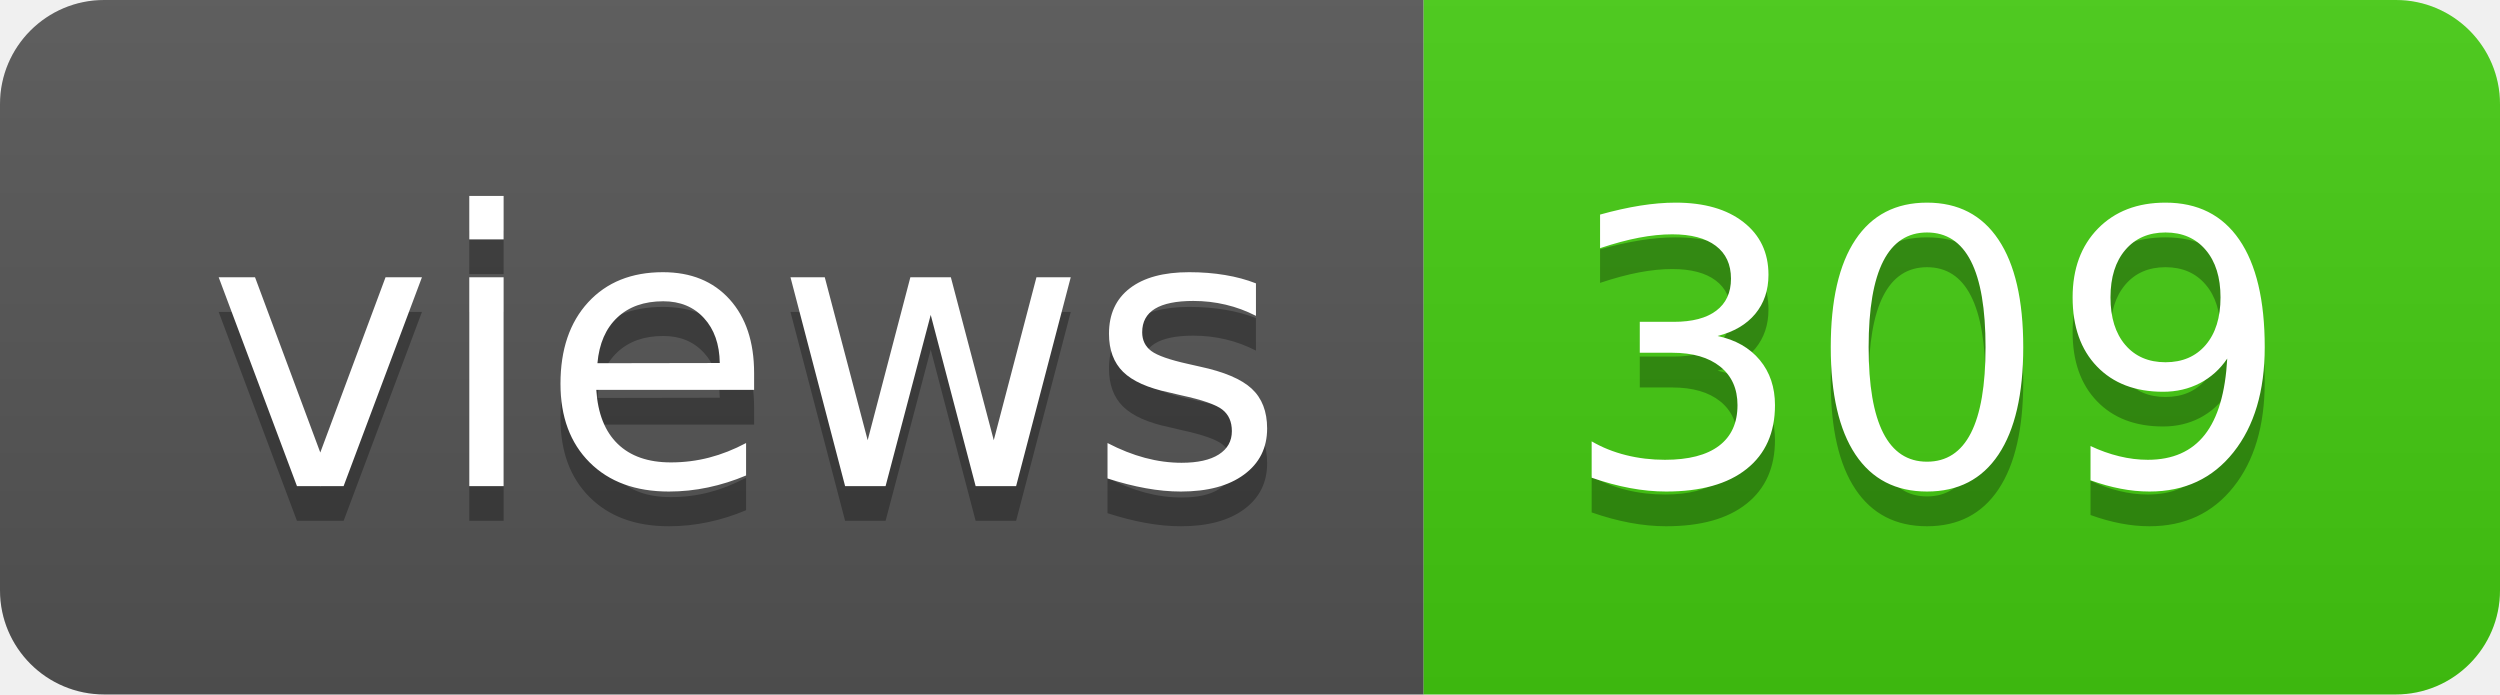
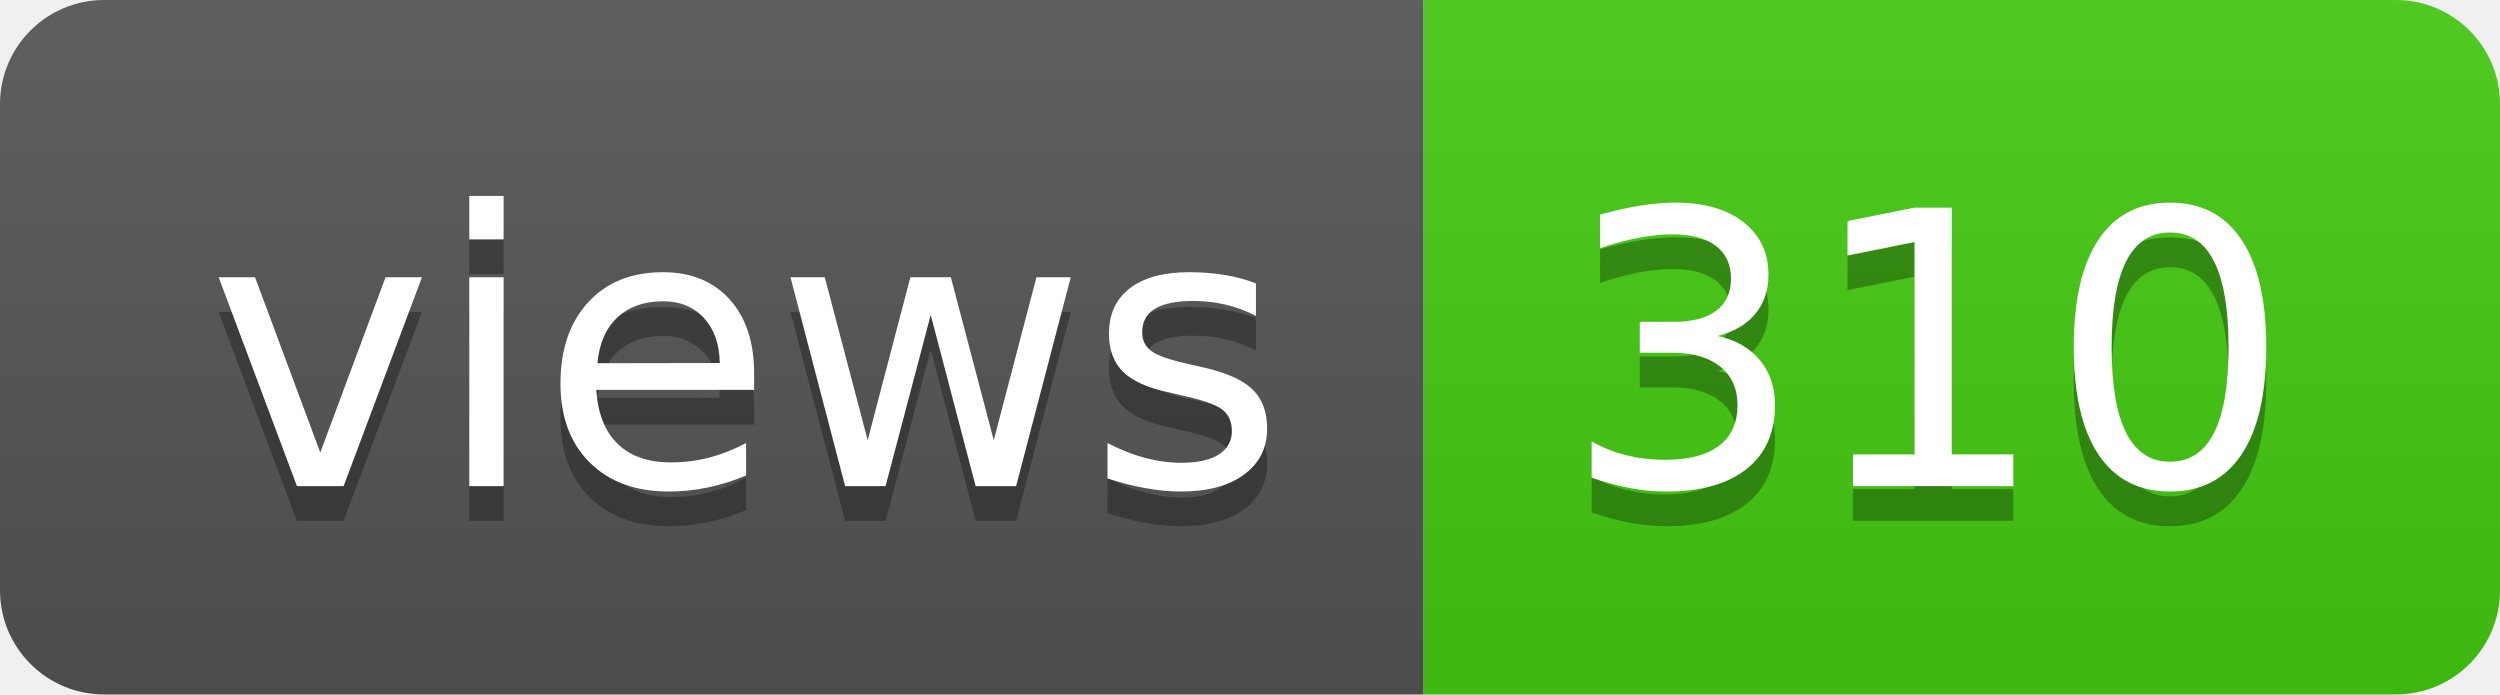
- <svg xmlns="http://www.w3.org/2000/svg" width="72" height="20" role="img" aria-label="views: 309">
+ <svg xmlns="http://www.w3.org/2000/svg" width="72" height="20" role="img" aria-label="views: 310">
  <linearGradient id="s" x2="0" y2="100%">
    <stop offset="0" stop-color="#bbb" stop-opacity=".1" />
    <stop offset="1" stop-opacity=".1" />
  </linearGradient>
  <clipPath id="r">
    <rect width="72" height="20" rx="3" fill="#fff" />
  </clipPath>
  <g clip-path="url(#r)">
    <rect width="41" height="20" fill="#555" />
    <rect x="41" width="31" height="20" fill="#4c1" />
    <rect width="72" height="20" fill="url(#s)" />
  </g>
  <g fill="#fff" text-anchor="middle" font-family="Verdana,Geneva,DejaVu Sans,sans-serif" text-rendering="geometricPrecision" font-size="110">
    <text aria-hidden="true" x="215" y="150" fill="#010101" fill-opacity=".3" transform="scale(.1)" textLength="310">views</text>
    <text x="215" y="140" transform="scale(.1)" fill="#fff" textLength="310">views</text>
-     <text aria-hidden="true" x="555" y="150" fill="#010101" fill-opacity=".3" transform="scale(.1)" textLength="210">309</text>
-     <text x="555" y="140" transform="scale(.1)" fill="#fff" textLength="210">309</text>
+     <text aria-hidden="true" x="555" y="150" fill="#010101" fill-opacity=".3" transform="scale(.1)" textLength="210">310</text>
+     <text x="555" y="140" transform="scale(.1)" fill="#fff" textLength="210">310</text>
  </g>
</svg>
